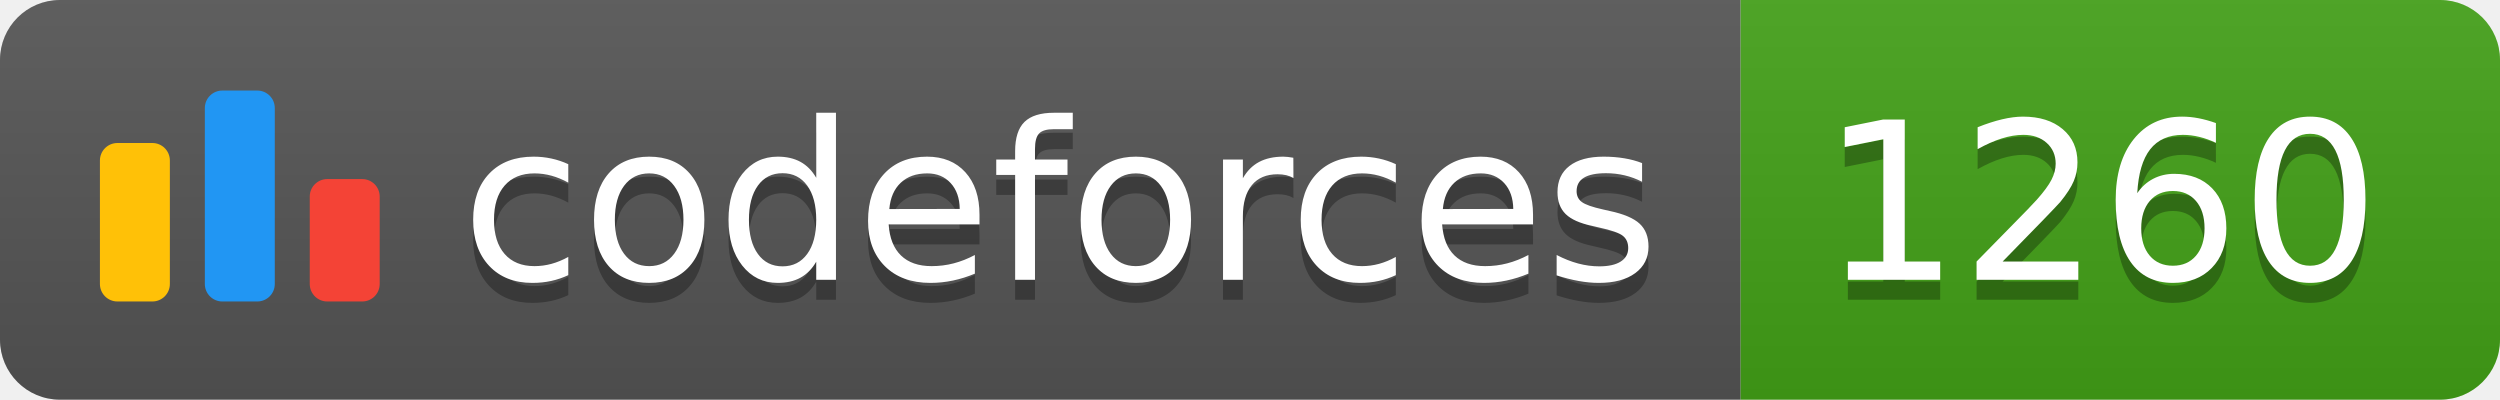
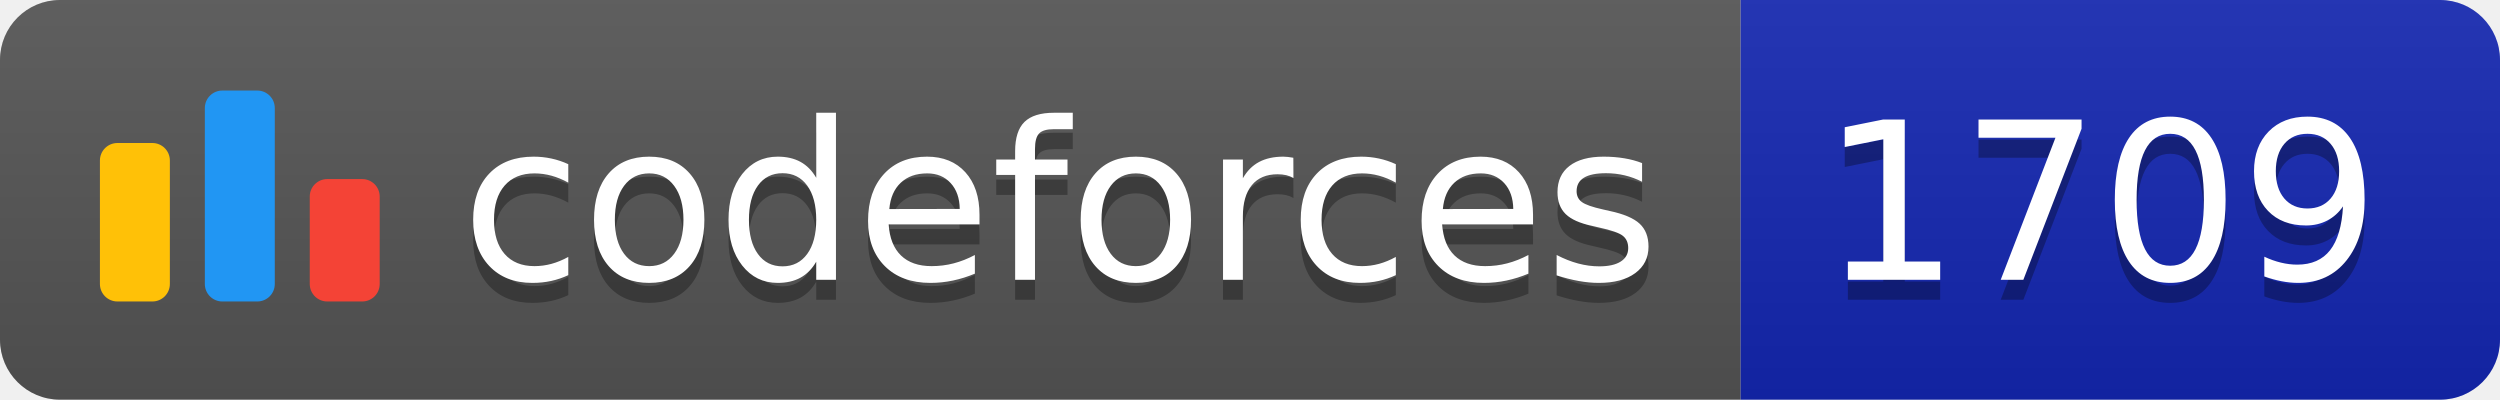
<svg xmlns="http://www.w3.org/2000/svg" width="125.1" height="20">
  <linearGradient id="smooth" x2="0" y2="100%">
    <stop offset="0" stop-color="#bbb" stop-opacity=".1" />
    <stop offset="1" stop-opacity=".1" />
  </linearGradient>
  <clipPath id="round">
    <rect width="125.1" height="20" rx="3" fill="#fff" />
  </clipPath>
  <g clip-path="url(#round)">
    <rect width="87.1" height="20" fill="#555" />
-     <rect x="87.1" width="38.0" height="20" fill="#43A217" />
+     <rect x="87.1" width="38.0" height="20" fill="#1427B2" />
    <rect width="125.1" height="20" fill="url(#smooth)" />
  </g>
  <g fill="#fff" text-anchor="middle" font-family="DejaVu Sans,Verdana,Geneva,sans-serif" font-size="110">
    <svg x="5" y="3" class="logo" width="14" height="14" viewBox="0 0 32 25" fill="none">
      <rect y="6" width="8" height="18.125" rx="2" fill="#FFC107" />
      <rect x="24" y="10.125" width="8" height="14" rx="2" fill="#F44336" />
      <rect x="12" width="8" height="24.125" rx="2" fill="#2196F3" />
    </svg>
    <text x="530.5" y="150" fill="#010101" fill-opacity=".3" transform="scale(0.1)" textLength="601.0" lengthAdjust="spacing">codeforces
        </text>
    <text x="530.5" y="140" transform="scale(0.1)" textLength="601.0" lengthAdjust="spacing">codeforces</text>
-     <text x="1051.0" y="150" fill="#010101" fill-opacity=".3" transform="scale(0.1)" textLength="280.0" lengthAdjust="spacing">1260
+     <text x="1051.0" y="150" fill="#010101" fill-opacity=".3" transform="scale(0.1)" textLength="280.0" lengthAdjust="spacing">1709
        </text>
-     <text x="1051.0" y="140" transform="scale(0.1)" textLength="280.0" lengthAdjust="spacing">1260</text>
+     <text x="1051.0" y="140" transform="scale(0.1)" textLength="280.0" lengthAdjust="spacing">1709</text>
  </g>
</svg>
